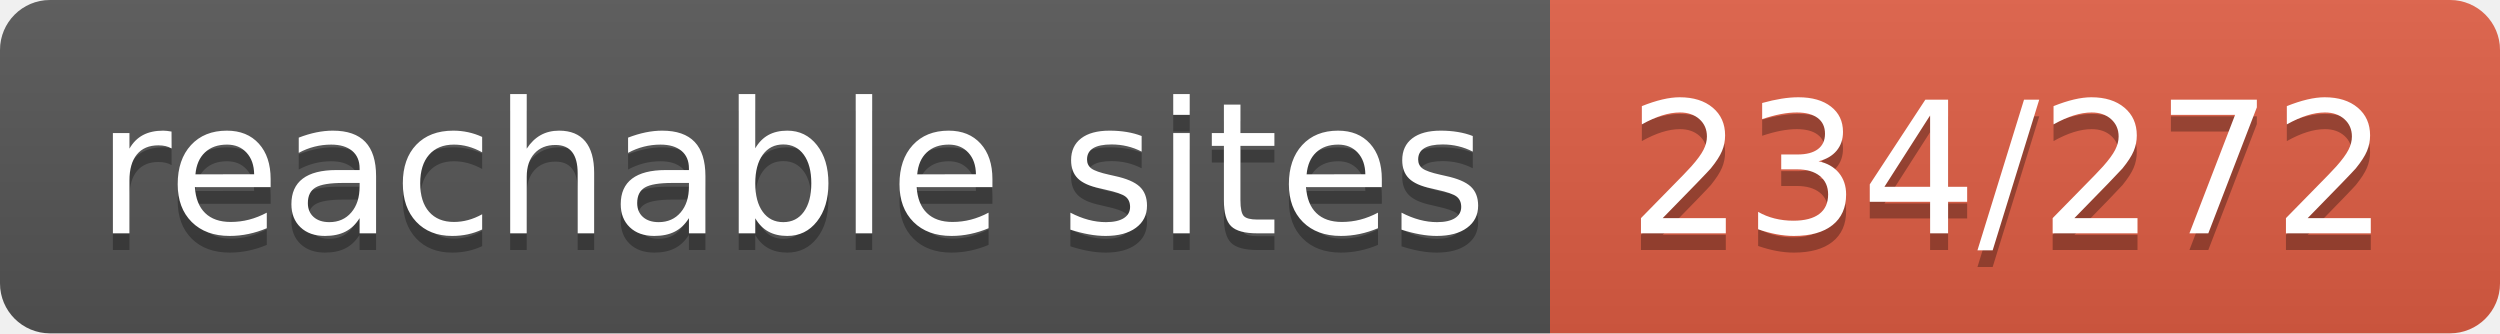
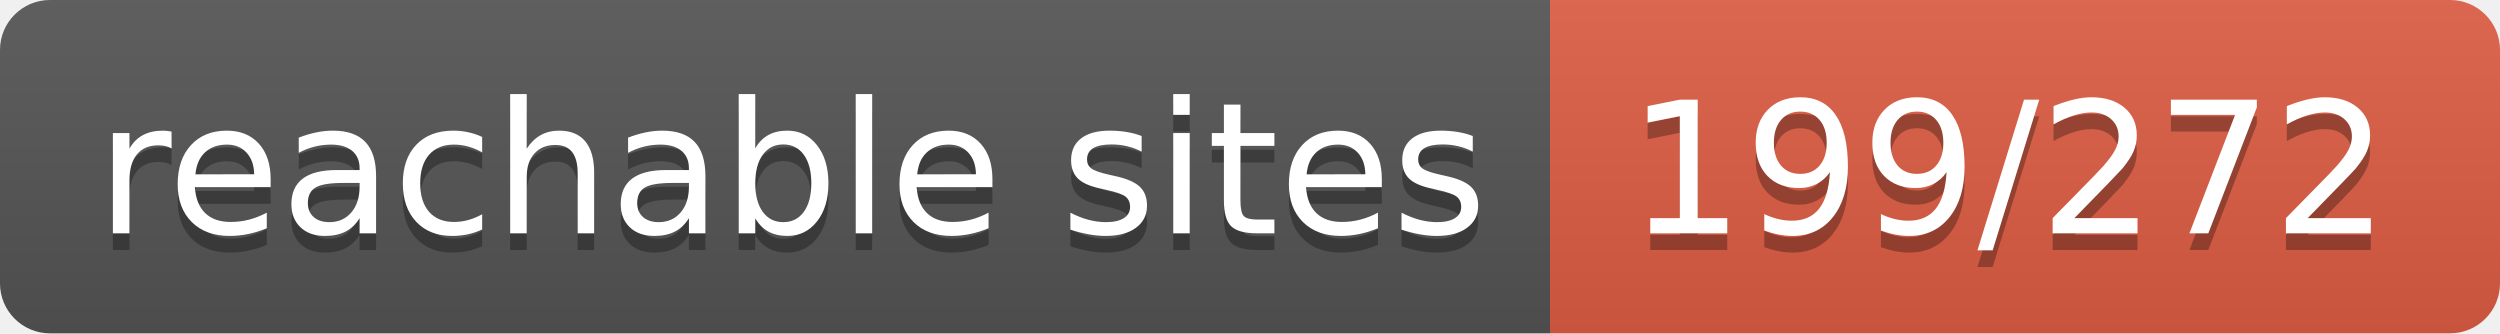
- <svg xmlns="http://www.w3.org/2000/svg" width="150" height="20" role="img" aria-label="reachable sites: 234/272">
+ <svg xmlns="http://www.w3.org/2000/svg" width="150" height="20" role="img" aria-label="reachable sites: 199/272">
  <linearGradient id="s" x2="0" y2="100%">
    <stop offset="0" stop-color="#bbb" stop-opacity=".1" />
    <stop offset="1" stop-opacity=".1" />
  </linearGradient>
  <clipPath id="r">
    <rect width="150" height="20" rx="3" fill="#fff" />
  </clipPath>
  <g clip-path="url(#r)">
    <rect width="93" height="20" fill="#555" />
    <rect x="93" width="57" height="20" fill="#e05d44" />
    <rect width="150" height="20" fill="url(#s)" />
  </g>
  <g fill="#fff" text-anchor="middle" font-family="Verdana,Geneva,DejaVu Sans,sans-serif" text-rendering="geometricPrecision" font-size="110">
    <text aria-hidden="true" x="475" y="150" fill="#010101" fill-opacity=".3" transform="scale(.1)" textLength="830">reachable sites</text>
    <text x="475" y="140" transform="scale(.1)" fill="#fff" textLength="830">reachable sites</text>
-     <text aria-hidden="true" x="1205" y="150" fill="#010101" fill-opacity=".3" transform="scale(.1)" textLength="470">234/272</text>
-     <text x="1205" y="140" transform="scale(.1)" fill="#fff" textLength="470">234/272</text>
+     <text aria-hidden="true" x="1205" y="150" fill="#010101" fill-opacity=".3" transform="scale(.1)" textLength="470">199/272</text>
+     <text x="1205" y="140" transform="scale(.1)" fill="#fff" textLength="470">199/272</text>
  </g>
</svg>
